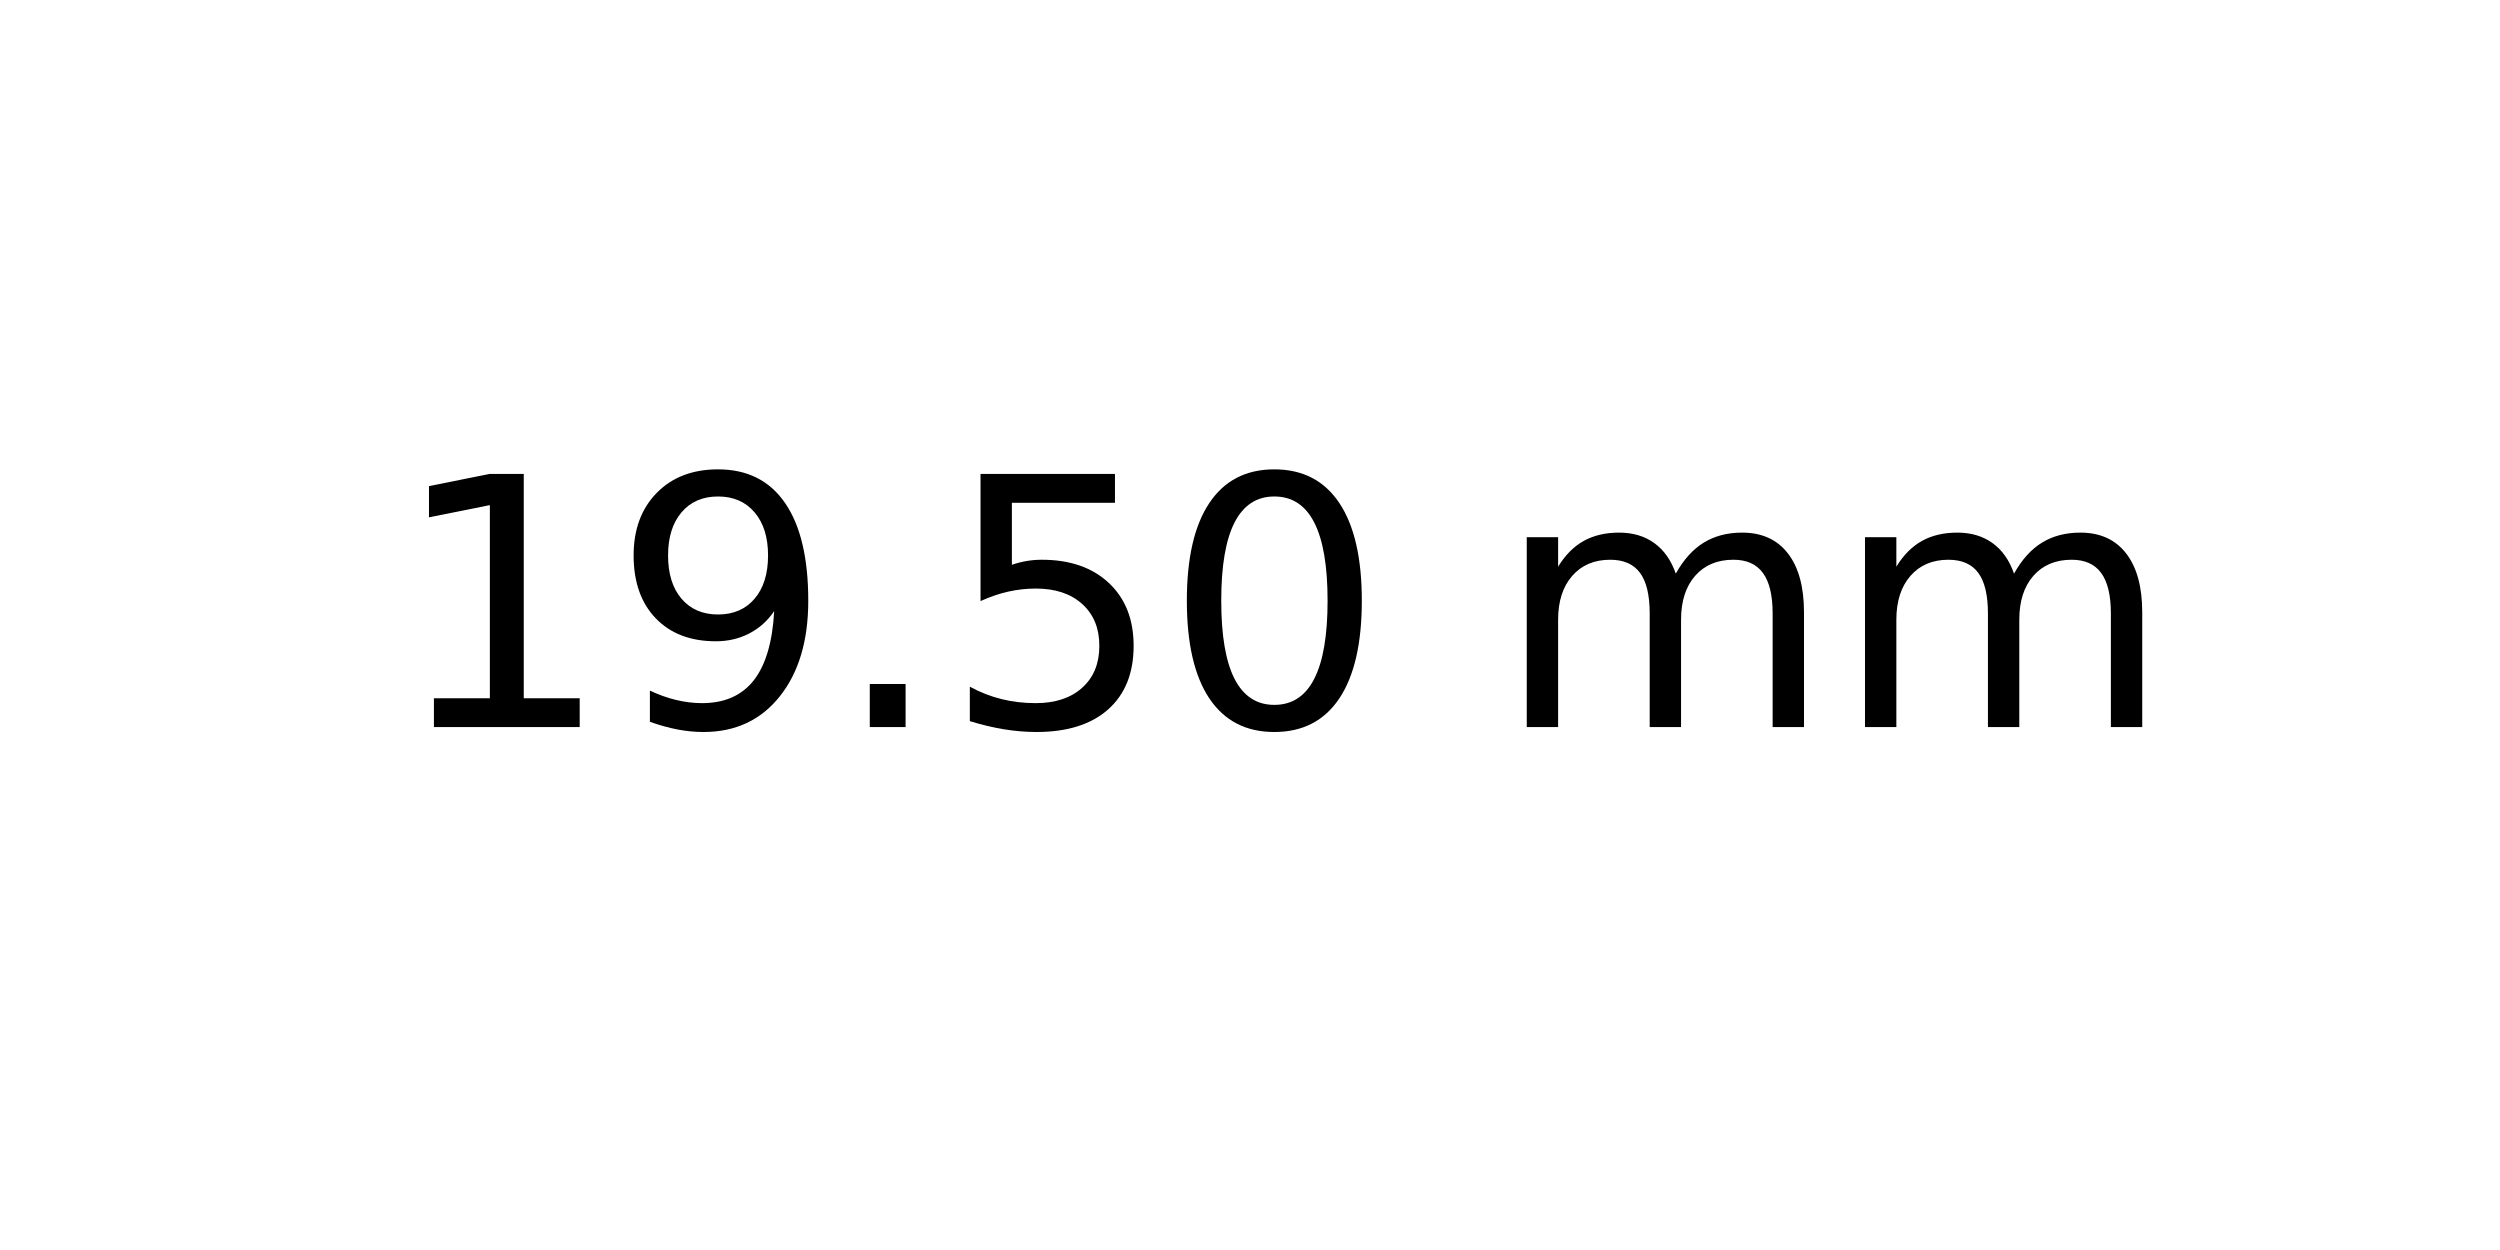
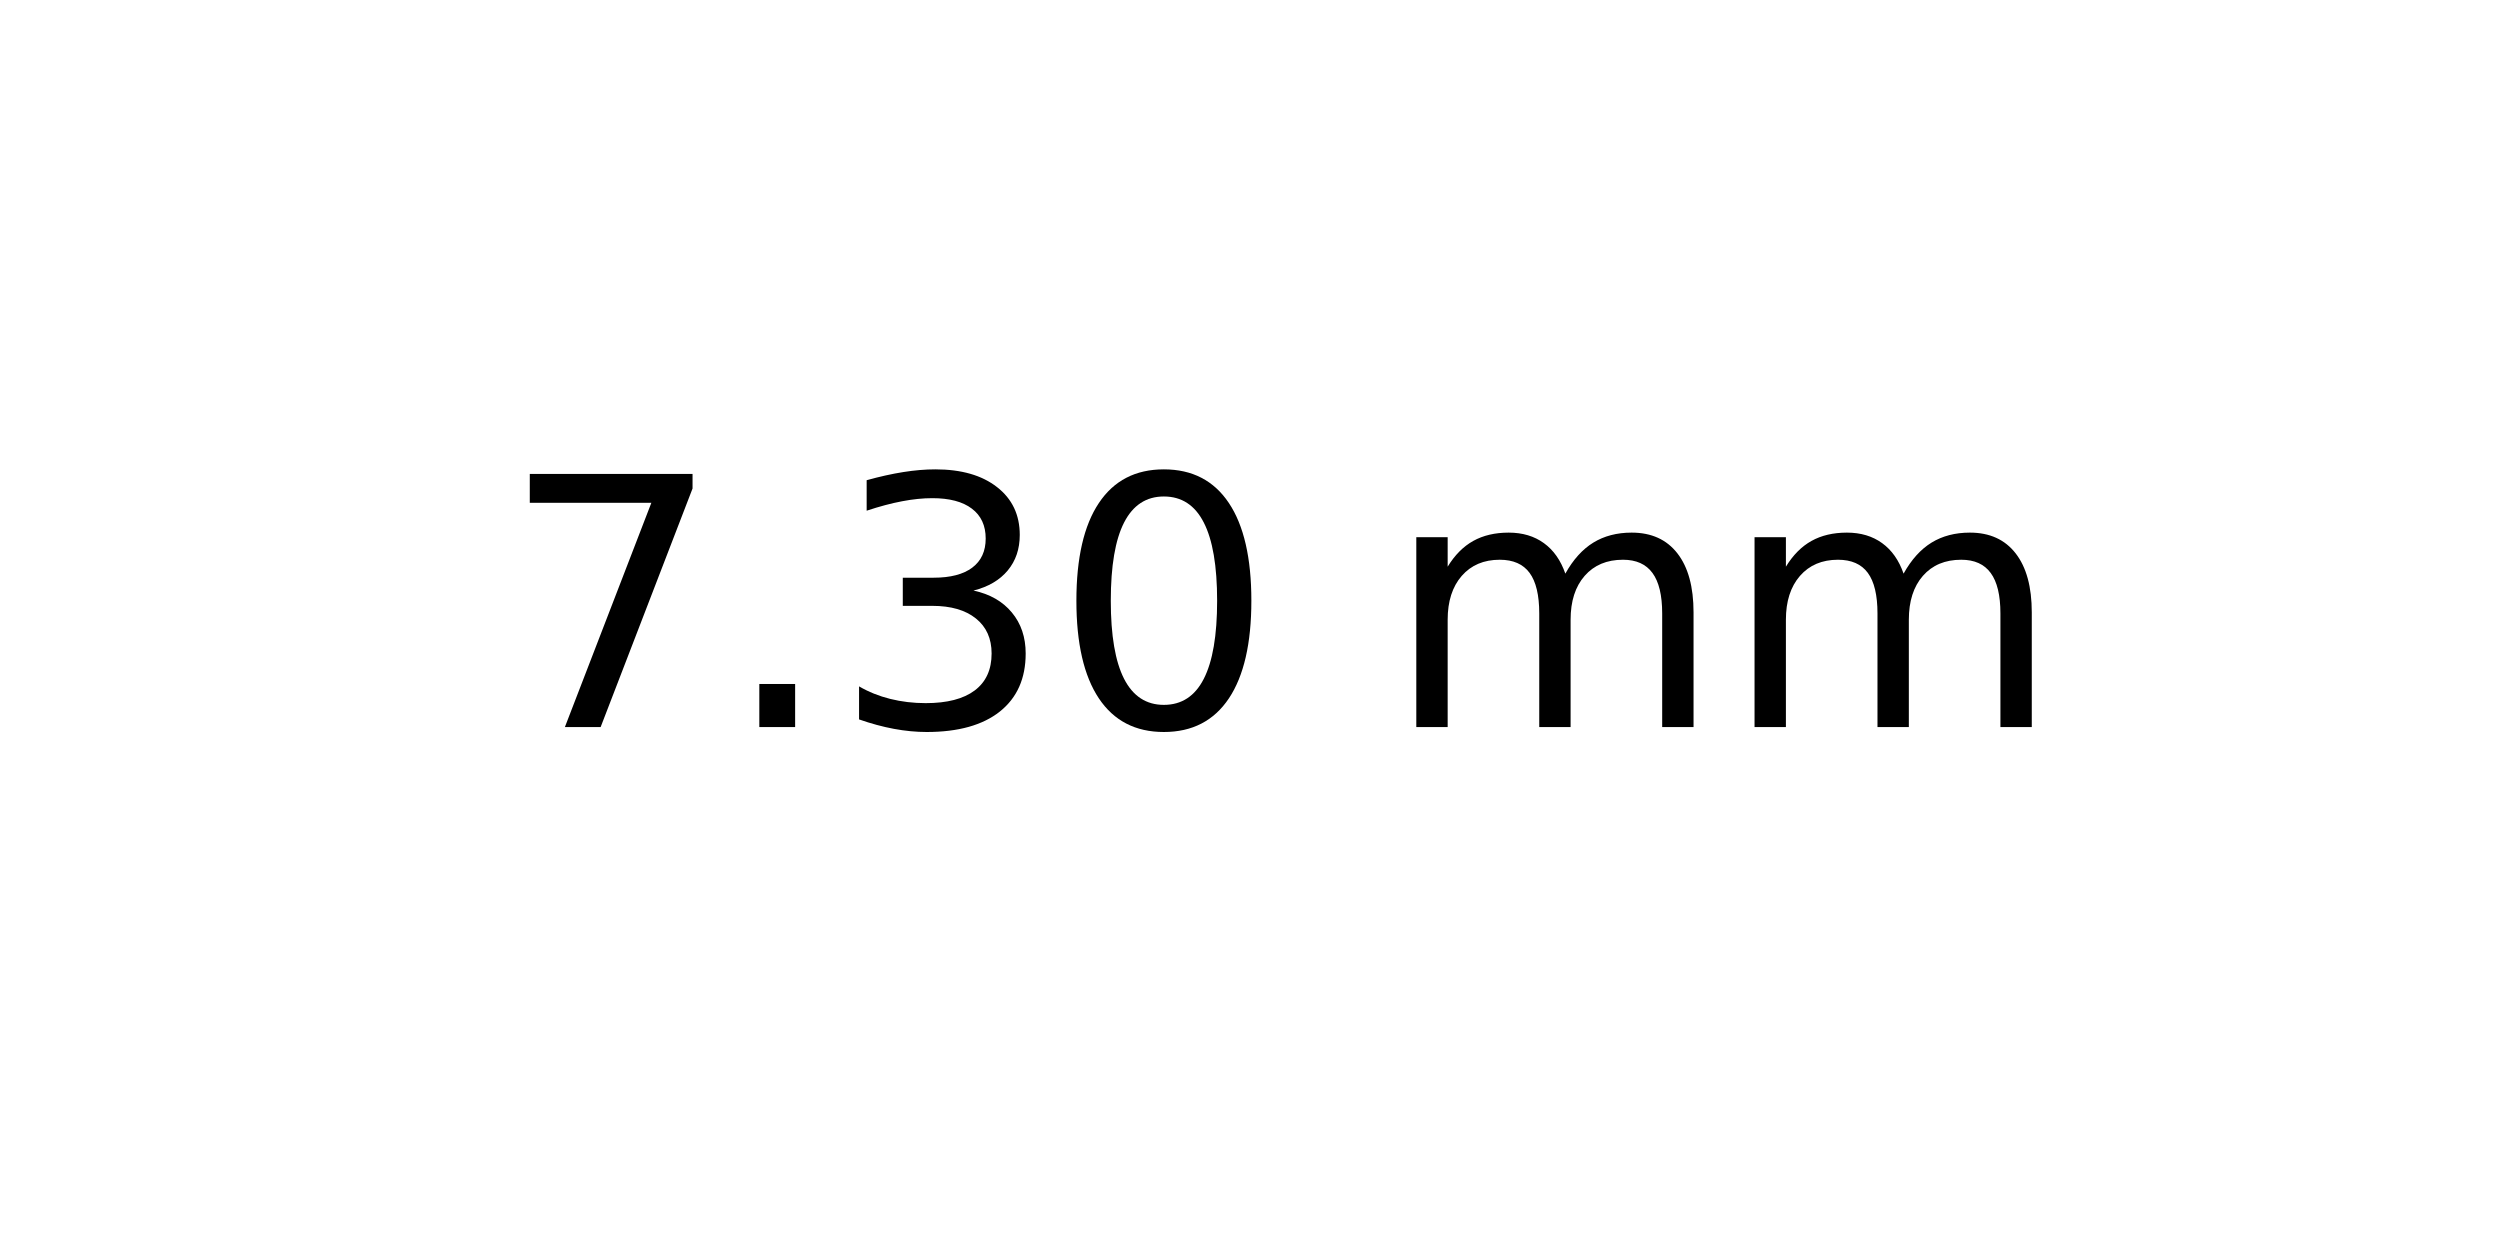
<svg xmlns="http://www.w3.org/2000/svg" xmlns:xlink="http://www.w3.org/1999/xlink" width="72pt" height="36pt" viewBox="0 0 72 36" version="1.1">
  <defs>
    <style type="text/css">*{stroke-linejoin: round; stroke-linecap: butt}</style>
  </defs>
  <g id="figure_1">
    <g id="axes_1">
      <g id="text_1">
-         <g transform="translate(11.25625 20.93937) scale(0.1 -0.1)">
+         <g transform="translate(14.4375 20.93937) scale(0.1 -0.1)">
          <defs>
-             <path id="DejaVuSans-31" d="M 794 531  L 1825 531  L 1825 4091  L 703 3866  L 703 4441  L 1819 4666  L 2450 4666  L 2450 531  L 3481 531  L 3481 0  L 794 0  L 794 531  z " transform="scale(0.015625)" />
-             <path id="DejaVuSans-39" d="M 703 97  L 703 672  Q 941 559 1184 500  Q 1428 441 1663 441  Q 2288 441 2617 861  Q 2947 1281 2994 2138  Q 2813 1869 2534 1725  Q 2256 1581 1919 1581  Q 1219 1581 811 2004  Q 403 2428 403 3163  Q 403 3881 828 4315  Q 1253 4750 1959 4750  Q 2769 4750 3195 4129  Q 3622 3509 3622 2328  Q 3622 1225 3098 567  Q 2575 -91 1691 -91  Q 1453 -91 1209 -44  Q 966 3 703 97  z M 1959 2075  Q 2384 2075 2632 2365  Q 2881 2656 2881 3163  Q 2881 3666 2632 3958  Q 2384 4250 1959 4250  Q 1534 4250 1286 3958  Q 1038 3666 1038 3163  Q 1038 2656 1286 2365  Q 1534 2075 1959 2075  z " transform="scale(0.015625)" />
+             <path id="DejaVuSans-37" d="M 525 4666  L 3525 4666  L 3525 4397  L 1831 0  L 1172 0  L 2766 4134  L 525 4134  L 525 4666  z " transform="scale(0.015625)" />
            <path id="DejaVuSans-2e" d="M 684 794  L 1344 794  L 1344 0  L 684 0  L 684 794  z " transform="scale(0.015625)" />
-             <path id="DejaVuSans-35" d="M 691 4666  L 3169 4666  L 3169 4134  L 1269 4134  L 1269 2991  Q 1406 3038 1543 3061  Q 1681 3084 1819 3084  Q 2600 3084 3056 2656  Q 3513 2228 3513 1497  Q 3513 744 3044 326  Q 2575 -91 1722 -91  Q 1428 -91 1123 -41  Q 819 9 494 109  L 494 744  Q 775 591 1075 516  Q 1375 441 1709 441  Q 2250 441 2565 725  Q 2881 1009 2881 1497  Q 2881 1984 2565 2268  Q 2250 2553 1709 2553  Q 1456 2553 1204 2497  Q 953 2441 691 2322  L 691 4666  z " transform="scale(0.015625)" />
+             <path id="DejaVuSans-33" d="M 2597 2516  Q 3050 2419 3304 2112  Q 3559 1806 3559 1356  Q 3559 666 3084 287  Q 2609 -91 1734 -91  Q 1441 -91 1130 -33  Q 819 25 488 141  L 488 750  Q 750 597 1062 519  Q 1375 441 1716 441  Q 2309 441 2620 675  Q 2931 909 2931 1356  Q 2931 1769 2642 2001  Q 2353 2234 1838 2234  L 1294 2234  L 1294 2753  L 1863 2753  Q 2328 2753 2575 2939  Q 2822 3125 2822 3475  Q 2822 3834 2567 4026  Q 2313 4219 1838 4219  Q 1578 4219 1281 4162  Q 984 4106 628 3988  L 628 4550  Q 988 4650 1302 4700  Q 1616 4750 1894 4750  Q 2613 4750 3031 4423  Q 3450 4097 3450 3541  Q 3450 3153 3228 2886  Q 3006 2619 2597 2516  z " transform="scale(0.015625)" />
            <path id="DejaVuSans-30" d="M 2034 4250  Q 1547 4250 1301 3770  Q 1056 3291 1056 2328  Q 1056 1369 1301 889  Q 1547 409 2034 409  Q 2525 409 2770 889  Q 3016 1369 3016 2328  Q 3016 3291 2770 3770  Q 2525 4250 2034 4250  z M 2034 4750  Q 2819 4750 3233 4129  Q 3647 3509 3647 2328  Q 3647 1150 3233 529  Q 2819 -91 2034 -91  Q 1250 -91 836 529  Q 422 1150 422 2328  Q 422 3509 836 4129  Q 1250 4750 2034 4750  z " transform="scale(0.015625)" />
            <path id="DejaVuSans-20" transform="scale(0.015625)" />
            <path id="DejaVuSans-6d" d="M 3328 2828  Q 3544 3216 3844 3400  Q 4144 3584 4550 3584  Q 5097 3584 5394 3201  Q 5691 2819 5691 2113  L 5691 0  L 5113 0  L 5113 2094  Q 5113 2597 4934 2840  Q 4756 3084 4391 3084  Q 3944 3084 3684 2787  Q 3425 2491 3425 1978  L 3425 0  L 2847 0  L 2847 2094  Q 2847 2600 2669 2842  Q 2491 3084 2119 3084  Q 1678 3084 1418 2786  Q 1159 2488 1159 1978  L 1159 0  L 581 0  L 581 3500  L 1159 3500  L 1159 2956  Q 1356 3278 1631 3431  Q 1906 3584 2284 3584  Q 2666 3584 2933 3390  Q 3200 3197 3328 2828  z " transform="scale(0.015625)" />
          </defs>
-           <use xlink:href="#DejaVuSans-31" />
-           <use xlink:href="#DejaVuSans-39" x="63.623" />
-           <use xlink:href="#DejaVuSans-2e" x="127.246" />
-           <use xlink:href="#DejaVuSans-35" x="159.033" />
-           <use xlink:href="#DejaVuSans-30" x="222.656" />
-           <use xlink:href="#DejaVuSans-20" x="286.279" />
-           <use xlink:href="#DejaVuSans-6d" x="318.066" />
-           <use xlink:href="#DejaVuSans-6d" x="415.479" />
+           <use xlink:href="#DejaVuSans-37" />
+           <use xlink:href="#DejaVuSans-2e" x="63.623" />
+           <use xlink:href="#DejaVuSans-33" x="95.41" />
+           <use xlink:href="#DejaVuSans-30" x="159.033" />
+           <use xlink:href="#DejaVuSans-20" x="222.656" />
+           <use xlink:href="#DejaVuSans-6d" x="254.443" />
+           <use xlink:href="#DejaVuSans-6d" x="351.855" />
        </g>
      </g>
    </g>
  </g>
</svg>
